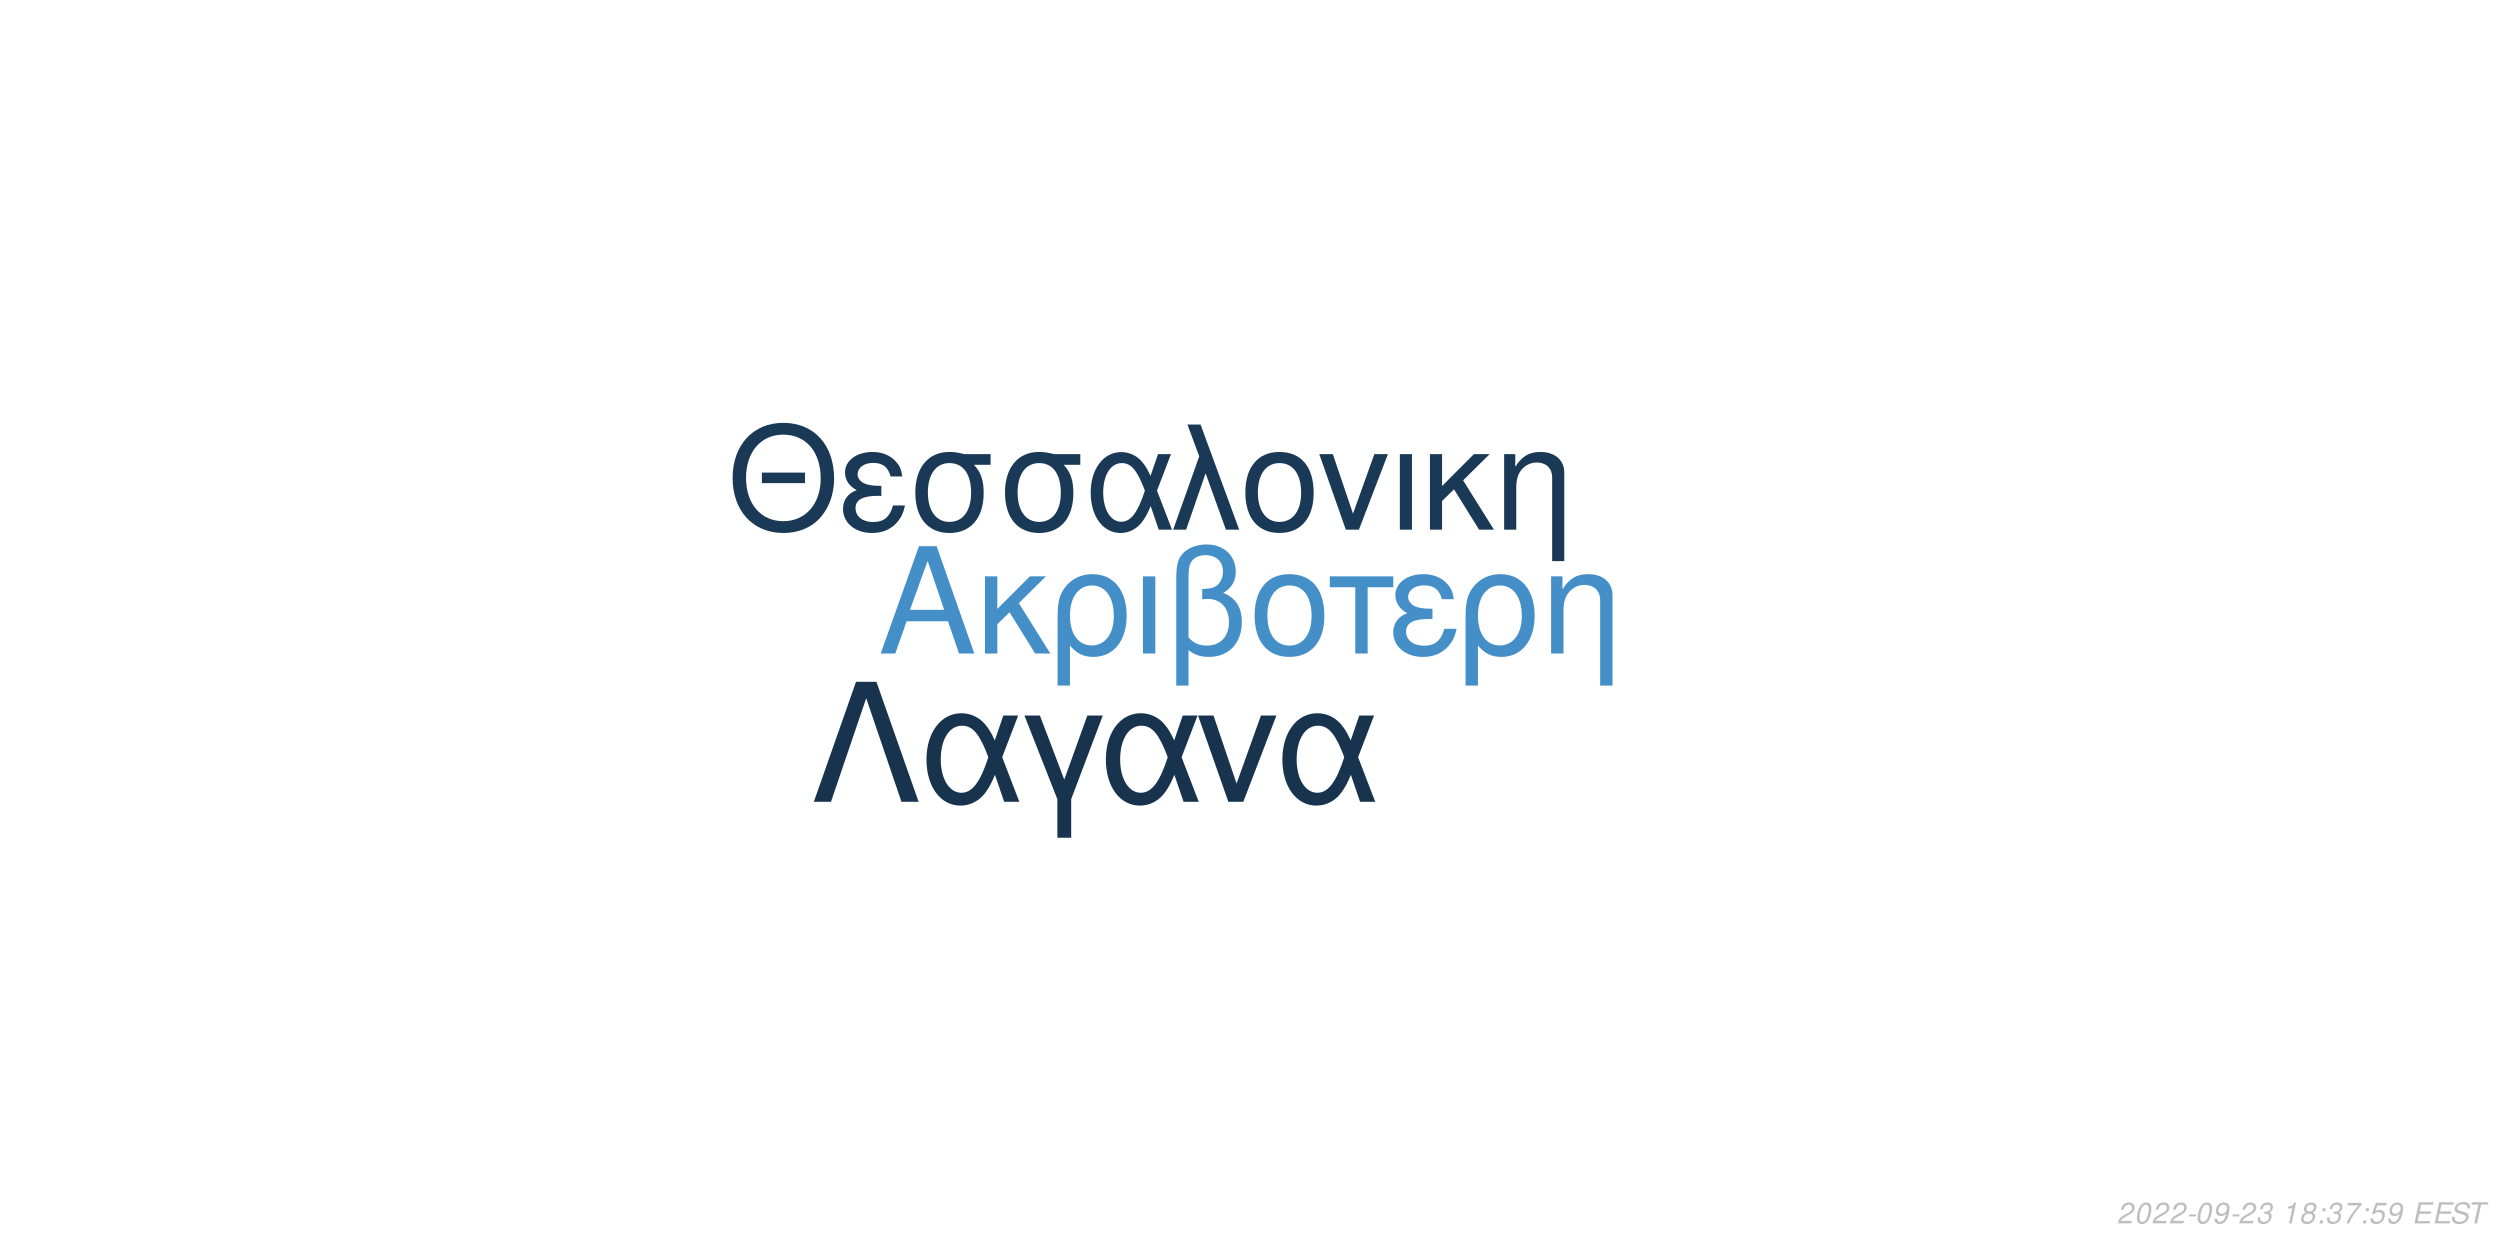
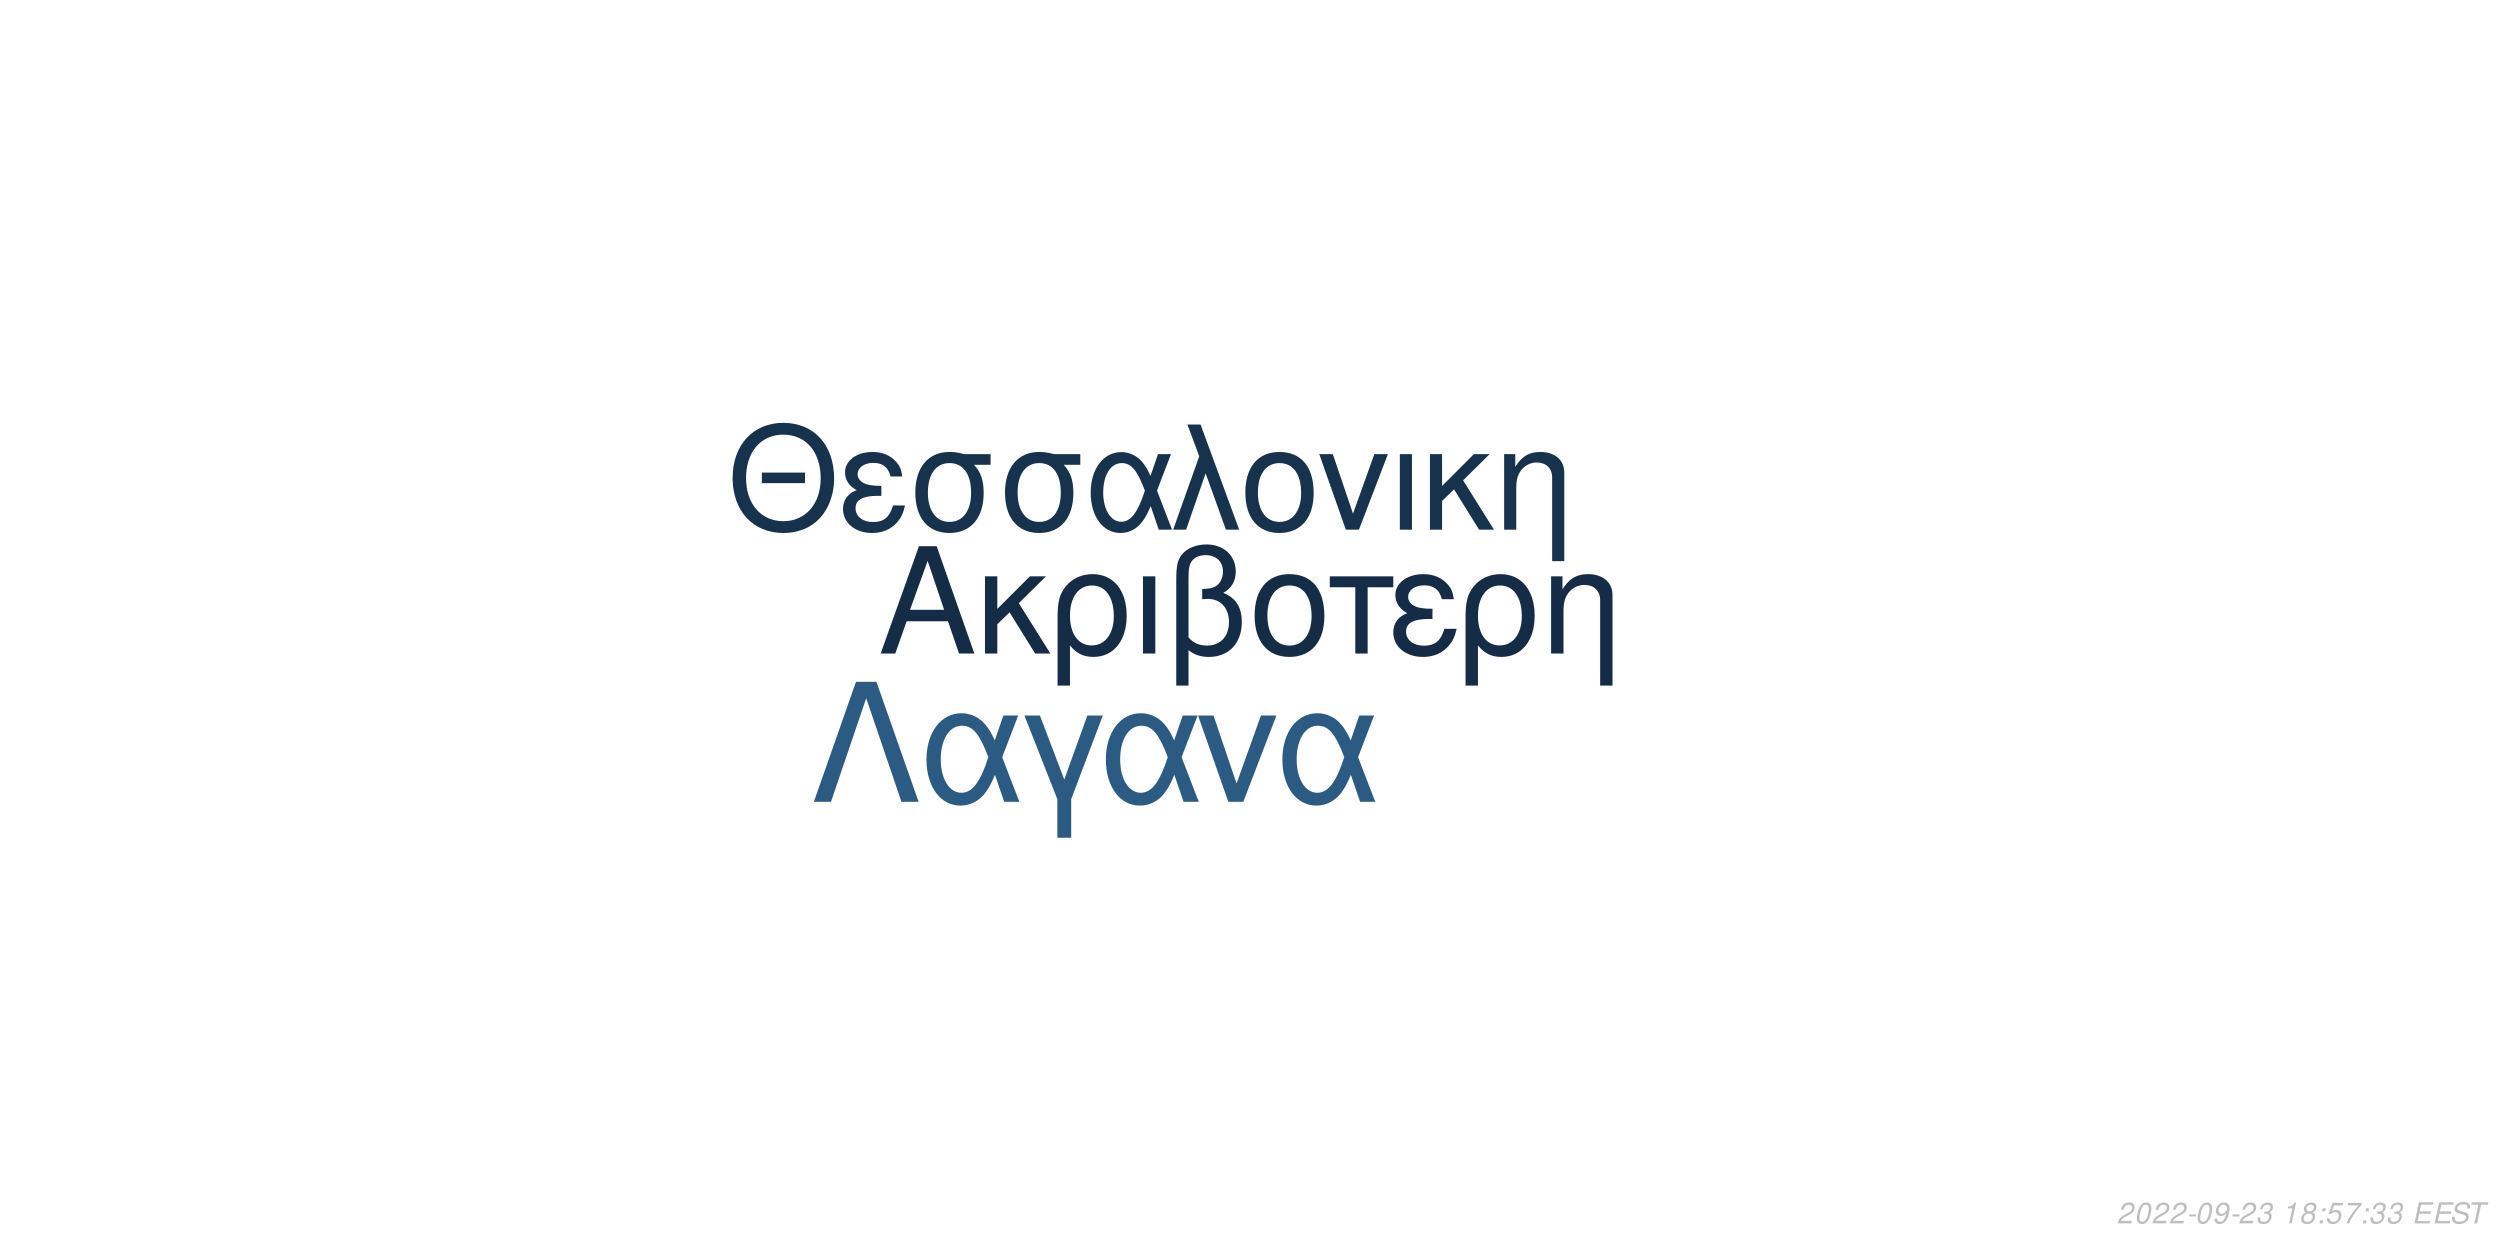
<svg xmlns="http://www.w3.org/2000/svg" xmlns:xlink="http://www.w3.org/1999/xlink" width="864pt" height="432pt" viewBox="0 0 864 432" version="1.1">
  <defs>
    <g>
      <symbol overflow="visible" id="glyph0-0">
        <path style="stroke:none;" d="" />
      </symbol>
      <symbol overflow="visible" id="glyph0-1">
        <path style="stroke:none;" d="M 24.125 -11.141 L 27.938 0 L 33.234 0 L 20.203 -37.094 L 14.094 -37.094 L 0.859 0 L 5.906 0 L 9.828 -11.141 Z M 22.797 -15.109 L 11 -15.109 L 17.094 -32.016 Z M 22.797 -15.109 " />
      </symbol>
      <symbol overflow="visible" id="glyph0-2">
        <path style="stroke:none;" d="M 7.172 -15.422 L 7.172 -26.672 L 2.906 -26.672 L 2.906 0 L 7.172 0 L 7.172 -10.125 L 11.406 -14.25 L 20.25 0 L 25.5 0 L 14.609 -17.406 L 23.969 -26.672 L 18.422 -26.672 Z M 7.172 -15.422 " />
      </symbol>
      <symbol overflow="visible" id="glyph0-3">
        <path style="stroke:none;" d="M 3 11.094 L 7.281 11.094 L 7.281 -2.797 C 9.516 -0.047 11.953 1.172 15.375 1.172 C 22.344 1.172 26.875 -4.422 26.875 -13.031 C 26.875 -21.891 22.297 -27.438 15.062 -27.438 C 11.297 -27.438 7.984 -25.906 5.797 -23.156 C 3.672 -20.516 3 -17.969 3 -12.359 Z M 14.906 -23.516 C 19.547 -23.516 22.438 -19.438 22.438 -12.922 C 22.438 -6.812 19.391 -2.797 14.812 -2.797 C 10.172 -2.797 7.281 -6.766 7.281 -13.125 C 7.281 -19.484 10.234 -23.516 14.906 -23.516 Z M 14.906 -23.516 " />
      </symbol>
      <symbol overflow="visible" id="glyph0-4">
        <path style="stroke:none;" d="M 3.516 0 L 7.781 0 L 7.781 -26.672 L 3.516 -26.672 Z M 3.516 0 " />
      </symbol>
      <symbol overflow="visible" id="glyph0-5">
        <path style="stroke:none;" d="M 4.016 11.094 L 8.25 11.094 L 8.25 -1.172 C 10.172 0.406 12.422 1.172 15.312 1.172 C 22.188 1.172 26.672 -3.609 26.672 -10.891 C 26.672 -15.984 24.578 -19.234 20.25 -20.969 C 23.109 -22.547 24.578 -25.031 24.578 -28.344 C 24.578 -33.844 20.406 -37.703 14.453 -37.703 C 10.938 -37.703 7.734 -36.391 6 -34.25 C 4.484 -32.422 4.016 -30.328 4.016 -25.391 Z M 8.25 -25.656 C 8.25 -29.359 8.5 -30.844 9.469 -32.062 C 10.375 -33.281 12.156 -34 14.094 -34 C 17.812 -34 20.156 -31.812 20.156 -28.297 C 20.156 -25.953 18.984 -23.812 17.297 -23.047 C 16.281 -22.547 15.469 -22.438 12.984 -22.297 L 12.984 -18.781 C 13.734 -18.828 14.344 -18.875 14.969 -18.875 C 19.344 -18.875 22.234 -15.719 22.234 -10.891 C 22.234 -5.906 19.281 -2.75 14.656 -2.75 C 11.953 -2.75 9.922 -3.609 8.25 -5.594 Z M 8.25 -25.656 " />
      </symbol>
      <symbol overflow="visible" id="glyph0-6">
        <path style="stroke:none;" d="M 14.094 -27.438 C 6.562 -27.438 2.094 -22.094 2.094 -13.125 C 2.094 -4.125 6.562 1.172 14.141 1.172 C 21.672 1.172 26.203 -4.172 26.203 -12.922 C 26.203 -22.188 21.828 -27.438 14.094 -27.438 Z M 14.141 -23.516 C 18.938 -23.516 21.781 -19.594 21.781 -12.984 C 21.781 -6.672 18.828 -2.75 14.141 -2.75 C 9.422 -2.75 6.516 -6.672 6.516 -13.125 C 6.516 -19.594 9.422 -23.516 14.141 -23.516 Z M 14.141 -23.516 " />
      </symbol>
      <symbol overflow="visible" id="glyph0-7">
        <path style="stroke:none;" d="M 7.891 0 L 12.156 0 L 12.156 -22.906 L 21.016 -22.906 L 21.016 -26.672 L -0.922 -26.672 L -0.922 -22.906 L 7.891 -22.906 Z M 7.891 0 " />
      </symbol>
      <symbol overflow="visible" id="glyph0-8">
        <path style="stroke:none;" d="M 14.562 -15.469 C 11.344 -15.469 9.562 -15.781 8.297 -16.438 C 6.922 -17.203 6.156 -18.328 6.156 -19.547 C 6.156 -21.891 8.453 -23.562 11.656 -23.562 C 15.062 -23.562 16.953 -22.094 17.812 -18.781 L 21.938 -18.781 C 21.578 -21.266 21.062 -22.5 19.797 -23.922 C 17.812 -26.203 14.906 -27.438 11.453 -27.438 C 5.797 -27.438 1.734 -24.375 1.734 -20.203 C 1.734 -17.609 3.156 -15.375 5.859 -13.938 C 2.797 -12.875 1.016 -10.484 1.016 -7.328 C 1.016 -2.391 5.297 1.172 11.25 1.172 C 14.969 1.172 17.906 -0.109 20.156 -2.641 C 21.578 -4.328 22.297 -5.797 22.906 -8.547 L 18.672 -8.547 C 17.5 -4.422 15.422 -2.703 11.609 -2.703 C 7.938 -2.703 5.438 -4.688 5.438 -7.578 C 5.438 -10.578 7.938 -11.953 13.484 -11.953 C 13.641 -11.953 14.094 -11.953 14.562 -11.906 Z M 14.562 -15.469 " />
      </symbol>
      <symbol overflow="visible" id="glyph0-9">
        <path style="stroke:none;" d="M 3.562 -26.672 L 3.562 0 L 7.844 0 L 7.844 -14.703 C 7.844 -17.906 8.5 -19.891 10.031 -21.531 C 11.406 -22.953 13.188 -23.719 15.062 -23.719 C 18.375 -23.719 20.516 -21.672 20.516 -18.469 L 20.516 11.094 L 24.781 11.094 L 24.781 -20.156 C 24.781 -24.578 21.469 -27.438 16.328 -27.438 C 12.359 -27.438 9.828 -25.906 7.484 -22.188 L 7.484 -26.672 Z M 3.562 -26.672 " />
      </symbol>
      <symbol overflow="visible" id="glyph1-0">
        <path style="stroke:none;" d="" />
      </symbol>
      <symbol overflow="visible" id="glyph1-1">
        <path style="stroke:none;" d="M 26.859 -19.734 L 11.953 -19.734 L 11.953 -16.094 L 26.859 -16.094 Z M 19.328 -36.922 C 8.922 -36.922 1.844 -29.25 1.844 -17.891 C 1.844 -6.484 8.875 1.141 19.391 1.141 C 23.812 1.141 27.703 -0.203 30.641 -2.688 C 34.578 -6.031 36.922 -11.656 36.922 -17.594 C 36.922 -29.297 30 -36.922 19.328 -36.922 Z M 19.328 -32.844 C 27.203 -32.844 32.281 -26.906 32.281 -17.688 C 32.281 -8.922 27.062 -2.938 19.391 -2.938 C 11.609 -2.938 6.484 -8.922 6.484 -17.891 C 6.484 -26.859 11.609 -32.844 19.328 -32.844 Z M 19.328 -32.844 " />
      </symbol>
      <symbol overflow="visible" id="glyph1-2">
        <path style="stroke:none;" d="M 14.25 -15.141 C 11.109 -15.141 9.375 -15.453 8.125 -16.094 C 6.781 -16.844 6.031 -17.938 6.031 -19.141 C 6.031 -21.422 8.266 -23.078 11.406 -23.078 C 14.75 -23.078 16.594 -21.625 17.438 -18.391 L 21.469 -18.391 C 21.125 -20.828 20.625 -22.031 19.391 -23.422 C 17.438 -25.656 14.594 -26.859 11.219 -26.859 C 5.688 -26.859 1.688 -23.875 1.688 -19.781 C 1.688 -17.234 3.094 -15.047 5.734 -13.656 C 2.734 -12.609 1 -10.266 1 -7.172 C 1 -2.344 5.188 1.141 11.016 1.141 C 14.656 1.141 17.547 -0.094 19.734 -2.594 C 21.125 -4.234 21.828 -5.688 22.422 -8.375 L 18.281 -8.375 C 17.141 -4.328 15.094 -2.641 11.359 -2.641 C 7.766 -2.641 5.328 -4.578 5.328 -7.422 C 5.328 -10.359 7.766 -11.703 13.203 -11.703 C 13.359 -11.703 13.797 -11.703 14.25 -11.656 Z M 14.25 -15.141 " />
      </symbol>
      <symbol overflow="visible" id="glyph1-3">
        <path style="stroke:none;" d="M 29 -26.109 L 19.938 -26.109 C 17.594 -26.703 16.438 -26.859 14.703 -26.859 C 7.469 -26.859 2.984 -21.469 2.984 -12.859 C 2.984 -4.031 7.375 1.141 14.797 1.141 C 22.172 1.141 26.609 -4.078 26.609 -12.656 C 26.609 -17.047 25.656 -19.828 23.266 -22.422 L 29 -22.422 Z M 14.797 -23.016 C 19.531 -23.016 22.266 -19.234 22.266 -12.75 C 22.266 -6.531 19.438 -2.688 14.797 -2.688 C 10.172 -2.688 7.328 -6.531 7.328 -12.859 C 7.328 -19.188 10.172 -23.016 14.797 -23.016 Z M 14.797 -23.016 " />
      </symbol>
      <symbol overflow="visible" id="glyph1-4">
        <path style="stroke:none;" d="M 29.344 -26.109 L 24.859 -26.109 L 22.266 -18.578 C 21.125 -21.031 20.484 -22.125 19.328 -23.469 C 17.547 -25.609 14.906 -26.812 12.156 -26.812 C 5.984 -26.812 1.594 -20.984 1.594 -12.812 C 1.594 -4.578 5.828 1.141 11.906 1.141 C 14.953 1.141 17.734 -0.344 19.625 -3.047 C 20.672 -4.531 21.281 -5.688 22.328 -8.172 L 25.109 0 L 29.703 0 L 24.516 -13.5 Z M 20.328 -13.5 C 17.891 -5.922 15.453 -2.734 12.156 -2.734 C 8.516 -2.734 5.922 -6.922 5.922 -12.812 C 5.922 -18.938 8.516 -23.016 12.359 -23.016 C 15.594 -23.016 17.688 -20.531 20.328 -13.5 Z M 20.328 -13.5 " />
      </symbol>
      <symbol overflow="visible" id="glyph1-5">
        <path style="stroke:none;" d="M 1.094 0 L 5.578 0 L 12.312 -19.484 L 19.328 0 L 23.922 0 L 10.562 -36.328 L 6.031 -36.328 L 10.109 -25.359 Z M 1.094 0 " />
      </symbol>
      <symbol overflow="visible" id="glyph1-6">
        <path style="stroke:none;" d="M 13.797 -26.859 C 6.422 -26.859 2.047 -21.625 2.047 -12.859 C 2.047 -4.031 6.422 1.141 13.859 1.141 C 21.234 1.141 25.656 -4.078 25.656 -12.656 C 25.656 -21.719 21.375 -26.859 13.797 -26.859 Z M 13.859 -23.016 C 18.531 -23.016 21.328 -19.188 21.328 -12.703 C 21.328 -6.531 18.438 -2.688 13.859 -2.688 C 9.219 -2.688 6.375 -6.531 6.375 -12.859 C 6.375 -19.188 9.219 -23.016 13.859 -23.016 Z M 13.859 -23.016 " />
      </symbol>
      <symbol overflow="visible" id="glyph1-7">
        <path style="stroke:none;" d="M 14.297 0 L 24.312 -26.109 L 19.625 -26.109 L 12.25 -5.531 L 5.281 -26.109 L 0.594 -26.109 L 9.766 0 Z M 14.297 0 " />
      </symbol>
      <symbol overflow="visible" id="glyph1-8">
        <path style="stroke:none;" d="M 3.438 0 L 7.625 0 L 7.625 -26.109 L 3.438 -26.109 Z M 3.438 0 " />
      </symbol>
      <symbol overflow="visible" id="glyph1-9">
        <path style="stroke:none;" d="M 7.031 -15.094 L 7.031 -26.109 L 2.844 -26.109 L 2.844 0 L 7.031 0 L 7.031 -9.922 L 11.156 -13.953 L 19.828 0 L 24.969 0 L 14.297 -17.047 L 23.469 -26.109 L 18.031 -26.109 Z M 7.031 -15.094 " />
      </symbol>
      <symbol overflow="visible" id="glyph1-10">
        <path style="stroke:none;" d="M 3.484 -26.109 L 3.484 0 L 7.672 0 L 7.672 -14.406 C 7.672 -17.547 8.328 -19.484 9.812 -21.078 C 11.156 -22.469 12.906 -23.219 14.75 -23.219 C 17.984 -23.219 20.078 -21.234 20.078 -18.094 L 20.078 10.859 L 24.266 10.859 L 24.266 -19.734 C 24.266 -24.062 21.031 -26.859 16 -26.859 C 12.109 -26.859 9.609 -25.359 7.328 -21.719 L 7.328 -26.109 Z M 3.484 -26.109 " />
      </symbol>
      <symbol overflow="visible" id="glyph2-0">
        <path style="stroke:none;" d="" />
      </symbol>
      <symbol overflow="visible" id="glyph2-1">
        <path style="stroke:none;" d="M 22.531 -41.484 L 15.484 -41.484 L 0.906 0 L 6.828 0 L 19 -35.797 L 31.188 0 L 37.109 0 Z M 22.531 -41.484 " />
      </symbol>
      <symbol overflow="visible" id="glyph2-2">
        <path style="stroke:none;" d="M 33.516 -29.812 L 28.391 -29.812 L 25.438 -21.219 C 24.125 -24.016 23.391 -25.266 22.078 -26.797 C 20.031 -29.25 17.016 -30.609 13.891 -30.609 C 6.828 -30.609 1.828 -23.953 1.828 -14.625 C 1.828 -5.234 6.656 1.312 13.594 1.312 C 17.078 1.312 20.266 -0.391 22.422 -3.469 C 23.609 -5.172 24.297 -6.484 25.5 -9.328 L 28.688 0 L 33.922 0 L 28 -15.422 Z M 23.219 -15.422 C 20.422 -6.766 17.641 -3.125 13.891 -3.125 C 9.734 -3.125 6.766 -7.906 6.766 -14.625 C 6.766 -21.625 9.734 -26.297 14.109 -26.297 C 17.812 -26.297 20.203 -23.453 23.219 -15.422 Z M 23.219 -15.422 " />
      </symbol>
      <symbol overflow="visible" id="glyph2-3">
        <path style="stroke:none;" d="M 12.062 12.406 L 16.844 12.406 L 16.844 -0.906 L 27.766 -29.812 L 22.422 -29.812 L 14.453 -7.688 L 6.031 -29.812 L 0.688 -29.812 L 12.062 -0.906 Z M 12.062 12.406 " />
      </symbol>
      <symbol overflow="visible" id="glyph2-4">
        <path style="stroke:none;" d="M 16.328 0 L 27.766 -29.812 L 22.422 -29.812 L 14 -6.312 L 6.031 -29.812 L 0.688 -29.812 L 11.156 0 Z M 16.328 0 " />
      </symbol>
      <symbol overflow="visible" id="glyph3-0">
        <path style="stroke:none;" d="" />
      </symbol>
      <symbol overflow="visible" id="glyph3-1">
        <path style="stroke:none;" d="M 5.234 -0.875 L 1.469 -0.875 C 1.641 -1.375 2.203 -1.891 3.109 -2.344 L 4.234 -2.938 C 5.562 -3.625 6.219 -4.469 6.219 -5.484 C 6.219 -5.938 6.062 -6.359 5.797 -6.656 C 5.469 -7.047 4.984 -7.234 4.312 -7.234 C 2.766 -7.234 1.891 -6.453 1.484 -4.734 L 2.375 -4.734 C 2.484 -5.188 2.609 -5.484 2.797 -5.75 C 3.094 -6.203 3.609 -6.453 4.188 -6.453 C 4.891 -6.453 5.344 -6.031 5.344 -5.375 C 5.344 -4.703 4.859 -4.094 4.016 -3.656 L 2.984 -3.125 C 1.234 -2.188 0.797 -1.656 0.344 -0.016 L 5.047 -0.016 Z M 5.234 -0.875 " />
      </symbol>
      <symbol overflow="visible" id="glyph3-2">
        <path style="stroke:none;" d="M 4.203 -7.234 C 3.375 -7.234 2.688 -6.812 2.125 -5.984 C 1.484 -5.047 0.984 -3.188 0.984 -1.734 C 0.984 -1.109 1.172 -0.562 1.484 -0.266 C 1.797 0.047 2.281 0.234 2.766 0.234 C 3.625 0.234 4.281 -0.156 4.859 -1.016 C 5.516 -1.953 6 -3.797 6 -5.266 C 6 -6.5 5.328 -7.234 4.203 -7.234 Z M 4.094 -6.453 C 4.734 -6.453 5.125 -5.984 5.125 -5.156 C 5.125 -4.203 4.781 -2.625 4.406 -1.812 C 3.984 -0.938 3.516 -0.547 2.875 -0.547 C 2.25 -0.547 1.875 -1.031 1.875 -1.828 C 1.875 -2.797 2.203 -4.344 2.594 -5.203 C 2.984 -6.047 3.453 -6.453 4.094 -6.453 Z M 4.094 -6.453 " />
      </symbol>
      <symbol overflow="visible" id="glyph3-3">
        <path style="stroke:none;" d="M 3.516 -3.125 L 1.125 -3.125 L 0.969 -2.406 L 3.359 -2.406 Z M 3.516 -3.125 " />
      </symbol>
      <symbol overflow="visible" id="glyph3-4">
        <path style="stroke:none;" d="M 0.844 -1.656 C 0.844 -1.547 0.844 -1.438 0.844 -1.375 C 0.844 -0.406 1.531 0.234 2.578 0.234 C 3.203 0.234 3.766 0.016 4.297 -0.438 C 4.938 -1 5.312 -1.656 5.594 -2.719 C 5.844 -3.672 6.016 -4.766 6.016 -5.375 C 6.016 -5.844 5.844 -6.328 5.547 -6.656 C 5.203 -7.031 4.703 -7.234 4.062 -7.234 C 2.516 -7.234 1.297 -5.938 1.297 -4.266 C 1.297 -3.203 1.984 -2.547 3.047 -2.547 C 3.484 -2.547 3.953 -2.672 4.281 -2.891 C 4.406 -2.984 4.547 -3.078 4.828 -3.344 C 4.438 -1.484 3.703 -0.547 2.703 -0.547 C 2.109 -0.547 1.719 -0.938 1.719 -1.547 L 1.719 -1.656 Z M 3.953 -6.453 C 4.625 -6.453 5.141 -5.953 5.141 -5.281 C 5.141 -4.188 4.312 -3.312 3.297 -3.312 C 2.594 -3.312 2.172 -3.734 2.172 -4.453 C 2.172 -5.562 2.984 -6.453 3.953 -6.453 Z M 3.953 -6.453 " />
      </symbol>
      <symbol overflow="visible" id="glyph3-5">
        <path style="stroke:none;" d="M 2.922 -3.312 C 3.125 -3.344 3.234 -3.344 3.375 -3.344 C 4.203 -3.344 4.688 -3 4.688 -2.406 C 4.688 -1.312 3.906 -0.547 2.781 -0.547 C 2.047 -0.547 1.594 -0.938 1.594 -1.562 C 1.594 -1.719 1.609 -1.844 1.656 -2.094 L 0.766 -2.094 C 0.734 -1.797 0.719 -1.641 0.719 -1.469 C 0.719 -0.375 1.406 0.234 2.641 0.234 C 3.547 0.234 4.297 -0.078 4.812 -0.656 C 5.266 -1.156 5.562 -1.875 5.562 -2.547 C 5.562 -3.125 5.344 -3.453 4.797 -3.734 C 5.641 -4.234 6.016 -4.844 6.016 -5.734 C 6.016 -6.656 5.312 -7.234 4.203 -7.234 C 3.375 -7.234 2.672 -6.938 2.188 -6.375 C 1.891 -6.031 1.703 -5.641 1.516 -4.906 L 2.391 -4.906 C 2.5 -5.359 2.594 -5.594 2.734 -5.812 C 3.047 -6.234 3.516 -6.453 4.078 -6.453 C 4.734 -6.453 5.141 -6.125 5.141 -5.578 C 5.141 -5.188 5.016 -4.797 4.797 -4.547 C 4.516 -4.234 4 -4.062 3.266 -4.062 L 3.078 -4.062 Z M 2.922 -3.312 " />
      </symbol>
      <symbol overflow="visible" id="glyph3-6">
        <path style="stroke:none;" d="" />
      </symbol>
      <symbol overflow="visible" id="glyph3-7">
        <path style="stroke:none;" d="M 3.703 -5.188 L 2.594 0 L 3.469 0 L 5.016 -7.234 L 4.438 -7.234 C 3.906 -6.156 3.688 -6.016 2.234 -5.812 L 2.109 -5.188 Z M 3.703 -5.188 " />
      </symbol>
      <symbol overflow="visible" id="glyph3-8">
        <path style="stroke:none;" d="M 4.766 -3.797 C 5.078 -3.969 5.234 -4.078 5.438 -4.234 C 5.812 -4.594 6.062 -5.172 6.062 -5.734 C 6.062 -6.625 5.344 -7.234 4.266 -7.234 C 2.812 -7.234 1.703 -6.219 1.703 -4.875 C 1.703 -4.406 1.875 -4.125 2.359 -3.812 C 1.297 -3.312 0.75 -2.516 0.75 -1.469 C 0.75 -0.438 1.547 0.234 2.812 0.234 C 3.656 0.234 4.359 -0.094 4.938 -0.734 C 5.359 -1.234 5.609 -1.859 5.609 -2.438 C 5.609 -3.047 5.312 -3.516 4.766 -3.797 Z M 4.109 -6.453 C 4.797 -6.453 5.188 -6.125 5.188 -5.578 C 5.188 -5.266 5.062 -4.922 4.859 -4.672 C 4.562 -4.312 4.188 -4.156 3.656 -4.156 C 2.984 -4.156 2.594 -4.453 2.594 -4.984 C 2.594 -5.859 3.203 -6.453 4.109 -6.453 Z M 3.453 -3.406 C 4.234 -3.406 4.734 -2.984 4.734 -2.312 C 4.734 -1.312 3.922 -0.547 2.875 -0.547 C 2.125 -0.547 1.625 -0.969 1.625 -1.625 C 1.625 -2.609 2.438 -3.406 3.453 -3.406 Z M 3.453 -3.406 " />
      </symbol>
      <symbol overflow="visible" id="glyph3-9">
        <path style="stroke:none;" d="M 2.359 -1.031 L 1.312 -1.031 L 1.094 0 L 2.141 0 Z M 3.266 -5.234 L 2.219 -5.234 L 2 -4.203 L 3.047 -4.203 Z M 3.266 -5.234 " />
      </symbol>
      <symbol overflow="visible" id="glyph3-10">
-         <path style="stroke:none;" d="M 6.703 -7.094 L 1.953 -7.094 L 1.766 -6.219 L 5.594 -6.219 C 3.344 -3.688 2.266 -2.109 1.375 0 L 2.344 0 C 3.031 -1.906 4.828 -4.594 6.547 -6.281 Z M 6.703 -7.094 " />
+         <path style="stroke:none;" d="M 6.297 -7.094 L 2.594 -7.094 L 1.234 -3.234 L 2.047 -3.234 C 2.656 -3.766 2.938 -3.906 3.531 -3.906 C 4.328 -3.906 4.797 -3.453 4.797 -2.688 C 4.797 -1.438 3.969 -0.547 2.828 -0.547 C 2.031 -0.547 1.609 -0.938 1.578 -1.734 L 0.703 -1.734 L 0.703 -1.516 C 0.703 -0.938 0.844 -0.547 1.188 -0.266 C 1.562 0.062 2.078 0.234 2.703 0.234 C 3.656 0.234 4.391 -0.156 4.984 -0.922 C 5.422 -1.5 5.672 -2.234 5.672 -2.953 C 5.672 -4 4.938 -4.672 3.812 -4.672 C 3.328 -4.672 2.906 -4.547 2.406 -4.234 L 3.109 -6.219 L 6.109 -6.219 Z M 6.297 -7.094 " />
      </symbol>
      <symbol overflow="visible" id="glyph3-11">
-         <path style="stroke:none;" d="M 6.297 -7.094 L 2.594 -7.094 L 1.234 -3.234 L 2.047 -3.234 C 2.656 -3.766 2.938 -3.906 3.531 -3.906 C 4.328 -3.906 4.797 -3.453 4.797 -2.688 C 4.797 -1.438 3.969 -0.547 2.828 -0.547 C 2.031 -0.547 1.609 -0.938 1.578 -1.734 L 0.703 -1.734 L 0.703 -1.516 C 0.703 -0.938 0.844 -0.547 1.188 -0.266 C 1.562 0.062 2.078 0.234 2.703 0.234 C 3.656 0.234 4.391 -0.156 4.984 -0.922 C 5.422 -1.5 5.672 -2.234 5.672 -2.953 C 5.672 -4 4.938 -4.672 3.812 -4.672 C 3.328 -4.672 2.906 -4.547 2.406 -4.234 L 3.109 -6.219 L 6.109 -6.219 Z M 6.297 -7.094 " />
+         <path style="stroke:none;" d="M 6.703 -7.094 L 1.953 -7.094 L 1.766 -6.219 L 5.594 -6.219 C 3.344 -3.688 2.266 -2.109 1.375 0 L 2.344 0 C 3.031 -1.906 4.828 -4.594 6.547 -6.281 Z M 6.703 -7.094 " />
      </symbol>
      <symbol overflow="visible" id="glyph3-12">
        <path style="stroke:none;" d="M 2.547 -3.312 L 6.5 -3.312 L 6.688 -4.141 L 2.719 -4.141 L 3.219 -6.469 L 7.344 -6.469 L 7.516 -7.297 L 2.453 -7.297 L 0.906 0 L 6.125 0 L 6.297 -0.812 L 2.016 -0.812 Z M 2.547 -3.312 " />
      </symbol>
      <symbol overflow="visible" id="glyph3-13">
        <path style="stroke:none;" d="M 7.062 -5.156 C 7.125 -5.438 7.141 -5.562 7.141 -5.703 C 7.141 -6.156 6.938 -6.594 6.594 -6.891 C 6.188 -7.25 5.656 -7.406 4.875 -7.406 C 3.844 -7.406 3.047 -7.125 2.5 -6.562 C 2.094 -6.141 1.781 -5.438 1.781 -4.922 C 1.781 -4.297 2.219 -3.766 2.891 -3.562 L 4.594 -3.094 C 5.406 -2.859 5.734 -2.578 5.734 -2.094 C 5.734 -1.781 5.547 -1.406 5.266 -1.141 C 4.844 -0.766 4.266 -0.578 3.453 -0.578 C 2.328 -0.578 1.812 -0.984 1.812 -1.906 C 1.812 -2.047 1.812 -2.125 1.844 -2.312 L 0.984 -2.312 C 0.906 -2.062 0.891 -1.906 0.891 -1.688 C 0.891 -0.484 1.797 0.234 3.297 0.234 C 4.359 0.234 5.234 -0.062 5.812 -0.609 C 6.344 -1.078 6.688 -1.797 6.688 -2.375 C 6.688 -2.641 6.609 -2.906 6.453 -3.156 C 6.234 -3.5 5.938 -3.703 5.469 -3.828 L 3.75 -4.312 C 2.984 -4.547 2.734 -4.734 2.734 -5.188 C 2.734 -5.547 2.875 -5.844 3.188 -6.109 C 3.547 -6.438 4.031 -6.594 4.703 -6.594 C 5.266 -6.594 5.688 -6.484 5.906 -6.297 C 6.094 -6.125 6.219 -5.797 6.219 -5.516 C 6.219 -5.422 6.203 -5.344 6.188 -5.156 Z M 7.062 -5.156 " />
      </symbol>
      <symbol overflow="visible" id="glyph3-14">
        <path style="stroke:none;" d="M 4.938 -6.469 L 7.312 -6.469 L 7.484 -7.297 L 1.75 -7.297 L 1.578 -6.469 L 3.984 -6.469 L 2.609 0 L 3.547 0 Z M 4.938 -6.469 " />
      </symbol>
    </g>
  </defs>
  <g id="surface1">
    <rect x="0" y="0" width="864" height="432" style="fill:rgb(100%,100%,100%);fill-opacity:1;stroke:none;" />
-     <g style="fill:rgb(27.059%,56.078%,78.824%);fill-opacity:1;">
+     <g style="fill:rgb(7.843%,17.255%,27.059%);fill-opacity:1;">
      <use xlink:href="#glyph0-1" x="303.5" y="225.861" />
      <use xlink:href="#glyph0-2" x="337.5" y="225.861" />
      <use xlink:href="#glyph0-3" x="362.5" y="225.861" />
      <use xlink:href="#glyph0-4" x="391.5" y="225.861" />
      <use xlink:href="#glyph0-5" x="402.5" y="225.861" />
      <use xlink:href="#glyph0-6" x="431.5" y="225.861" />
      <use xlink:href="#glyph0-7" x="460.5" y="225.861" />
      <use xlink:href="#glyph0-8" x="480.5" y="225.861" />
      <use xlink:href="#glyph0-3" x="503.5" y="225.861" />
      <use xlink:href="#glyph0-9" x="532.5" y="225.861" />
    </g>
-     <g style="fill:rgb(10.196%,22.353%,33.725%);fill-opacity:1;">
+     <g style="fill:rgb(9.02%,19.608%,29.804%);fill-opacity:1;">
      <use xlink:href="#glyph1-1" x="251.348" y="183.058" />
      <use xlink:href="#glyph1-2" x="290.348" y="183.058" />
      <use xlink:href="#glyph1-3" x="313.348" y="183.058" />
      <use xlink:href="#glyph1-3" x="344.348" y="183.058" />
      <use xlink:href="#glyph1-4" x="375.348" y="183.058" />
      <use xlink:href="#glyph1-5" x="404.348" y="183.058" />
      <use xlink:href="#glyph1-6" x="428.348" y="183.058" />
      <use xlink:href="#glyph1-7" x="455.348" y="183.058" />
      <use xlink:href="#glyph1-8" x="480.348" y="183.058" />
      <use xlink:href="#glyph1-9" x="491.348" y="183.058" />
      <use xlink:href="#glyph1-10" x="516.348" y="183.058" />
    </g>
-     <g style="fill:rgb(9.02%,20%,30.588%);fill-opacity:1;">
+     <g style="fill:rgb(16.863%,35.686%,51.373%);fill-opacity:1;">
      <use xlink:href="#glyph2-1" x="280.359" y="277.105" />
      <use xlink:href="#glyph2-2" x="318.359" y="277.105" />
      <use xlink:href="#glyph2-3" x="353.359" y="277.105" />
      <use xlink:href="#glyph2-2" x="380.359" y="277.105" />
      <use xlink:href="#glyph2-4" x="413.359" y="277.105" />
      <use xlink:href="#glyph2-2" x="441.359" y="277.105" />
    </g>
    <g style="fill:rgb(74.51%,74.51%,74.51%);fill-opacity:1;">
      <use xlink:href="#glyph3-1" x="731.52" y="422.81" />
      <use xlink:href="#glyph3-2" x="737.52" y="422.81" />
      <use xlink:href="#glyph3-1" x="743.52" y="422.81" />
      <use xlink:href="#glyph3-1" x="749.52" y="422.81" />
      <use xlink:href="#glyph3-3" x="755.52" y="422.81" />
      <use xlink:href="#glyph3-2" x="758.52" y="422.81" />
      <use xlink:href="#glyph3-4" x="764.52" y="422.81" />
      <use xlink:href="#glyph3-3" x="770.52" y="422.81" />
      <use xlink:href="#glyph3-1" x="773.52" y="422.81" />
      <use xlink:href="#glyph3-5" x="779.52" y="422.81" />
      <use xlink:href="#glyph3-6" x="785.52" y="422.81" />
      <use xlink:href="#glyph3-7" x="788.52" y="422.81" />
      <use xlink:href="#glyph3-8" x="794.52" y="422.81" />
      <use xlink:href="#glyph3-9" x="800.52" y="422.81" />
-       <use xlink:href="#glyph3-5" x="803.52" y="422.81" />
-       <use xlink:href="#glyph3-10" x="809.52" y="422.81" />
+       <use xlink:href="#glyph3-10" x="803.52" y="422.81" />
+       <use xlink:href="#glyph3-11" x="809.52" y="422.81" />
      <use xlink:href="#glyph3-9" x="815.52" y="422.81" />
-       <use xlink:href="#glyph3-11" x="818.52" y="422.81" />
-       <use xlink:href="#glyph3-4" x="824.52" y="422.81" />
+       <use xlink:href="#glyph3-5" x="818.52" y="422.81" />
+       <use xlink:href="#glyph3-5" x="824.52" y="422.81" />
      <use xlink:href="#glyph3-6" x="830.52" y="422.81" />
      <use xlink:href="#glyph3-12" x="833.52" y="422.81" />
      <use xlink:href="#glyph3-12" x="840.52" y="422.81" />
      <use xlink:href="#glyph3-13" x="846.52" y="422.81" />
      <use xlink:href="#glyph3-14" x="852.52" y="422.81" />
    </g>
  </g>
</svg>
